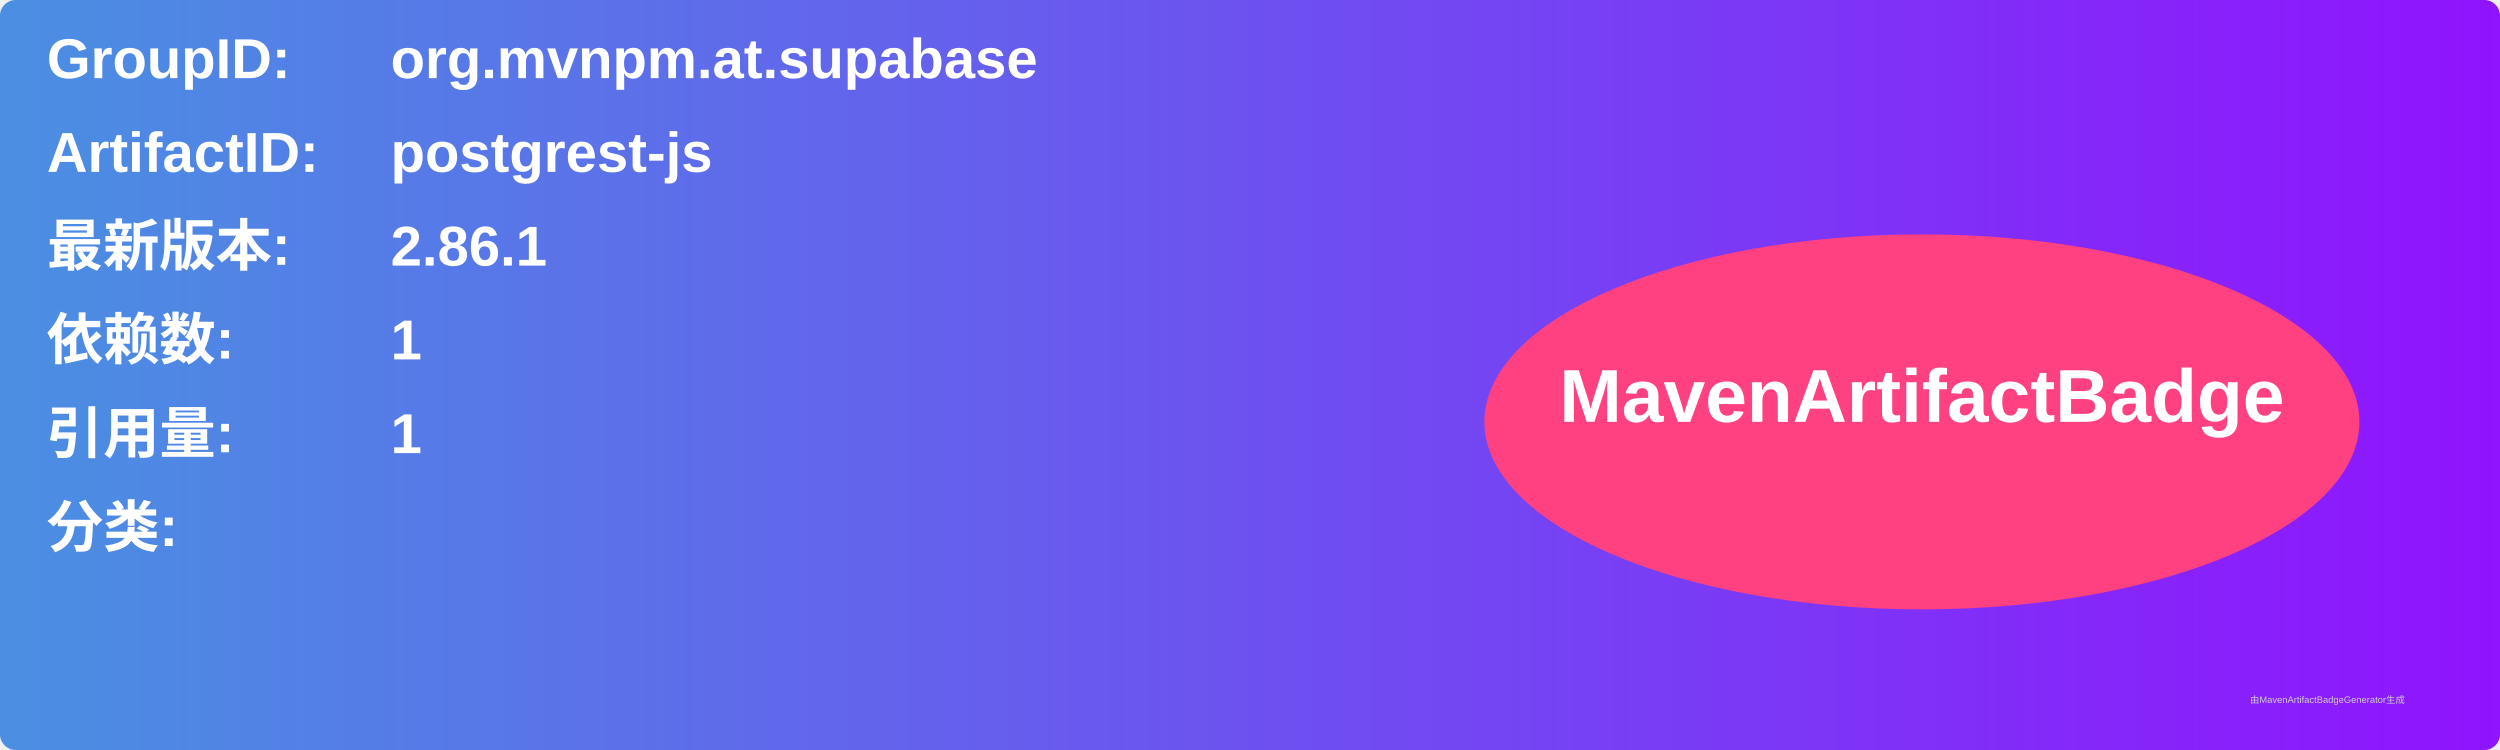
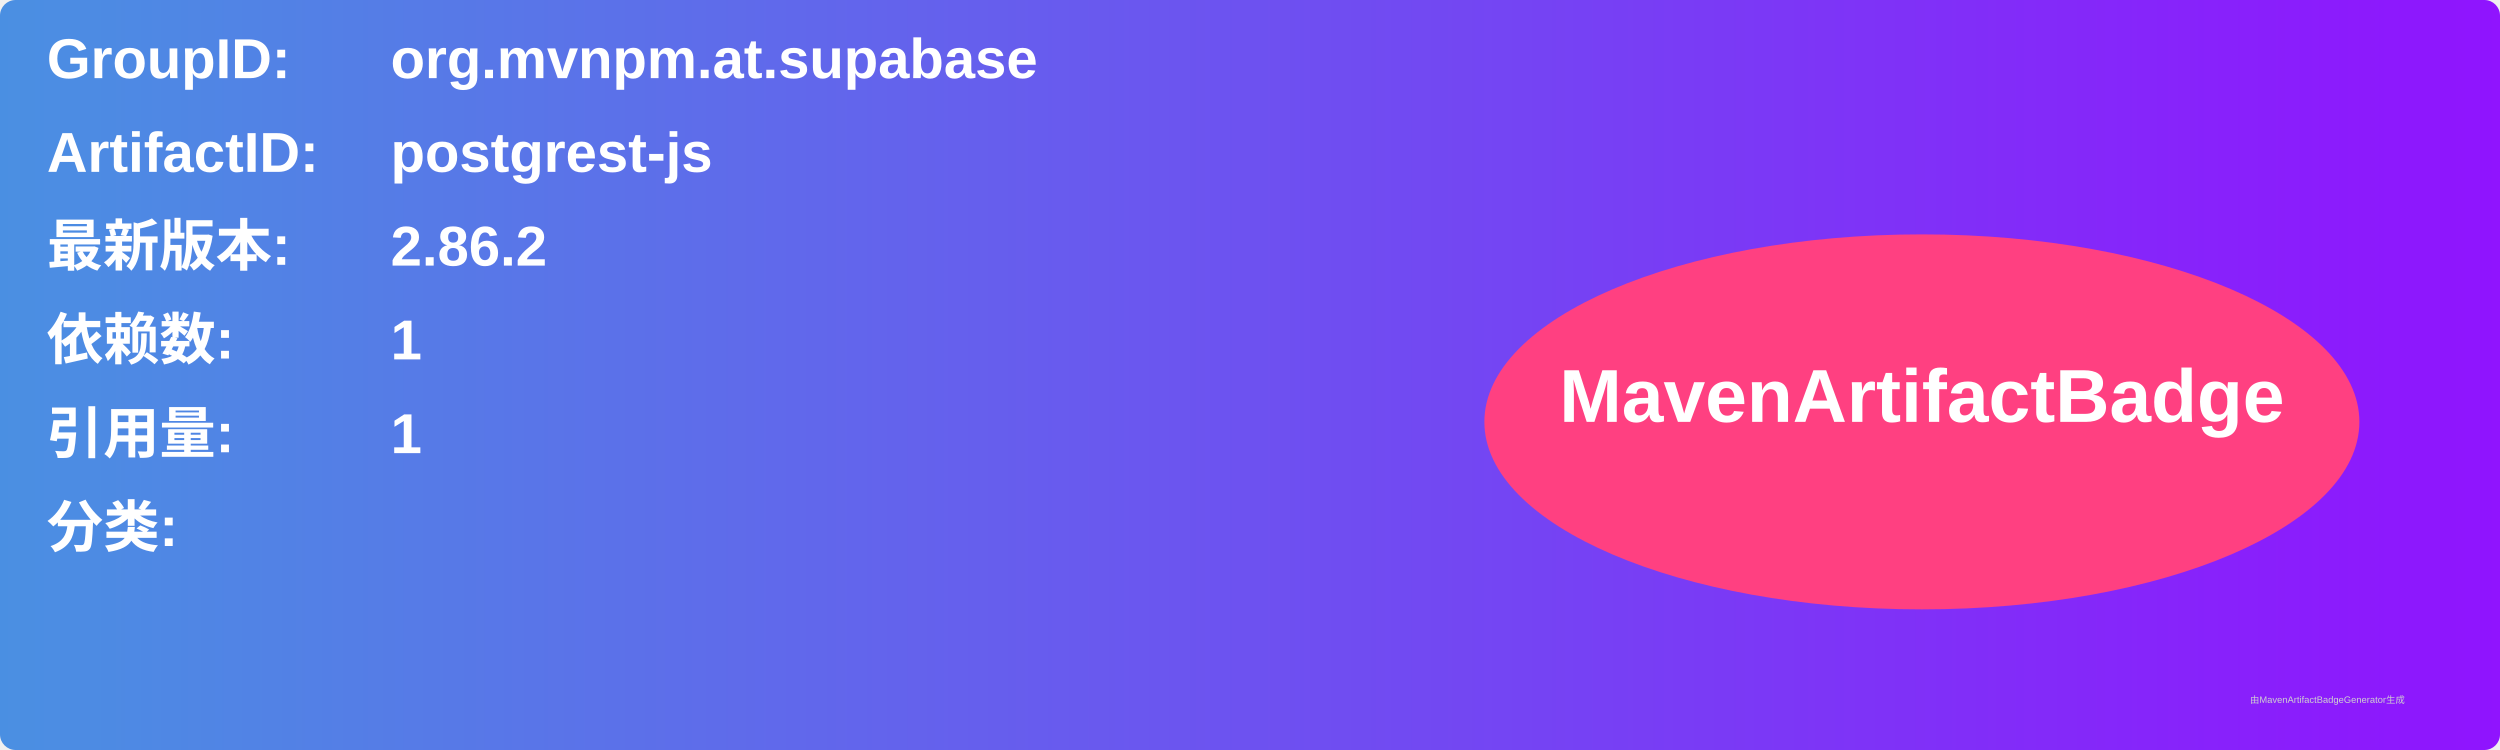
<svg xmlns="http://www.w3.org/2000/svg" width="800" height="240" viewBox="0 0 800 240">
  <linearGradient id="grad" x1="0%" y1="0%" x2="100%" y2="0%">
    <stop offset="0%" stop-color="#4a90e2" />
    <stop offset="100%" stop-color="#9013fe" />
  </linearGradient>
  <rect width="100%" height="100%" rx="5" ry="5" fill="url(#grad)" />
  <g transform="translate(15, 15)">
    <text x="0" y="10" font-family="Arial" font-size="18" fill="white" font-weight="bold" width="260">GroupID:</text>
    <text x="110" y="10" font-family="Arial" font-size="18" fill="white" font-weight="bold" width="460">org.mvnpm.at.supabase</text>
    <text x="0" y="40" font-family="Arial" font-size="18" fill="white" font-weight="bold" width="260">ArtifactID:</text>
    <text x="110" y="40" font-family="Arial" font-size="18" fill="white" font-weight="bold" width="460">postgrest-js</text>
    <text x="0" y="70" font-family="Arial" font-size="18" fill="white" font-weight="bold">最新版本:</text>
    <text x="110" y="70" font-family="Arial" font-size="18" fill="white" font-weight="bold">
-       <tspan font-weight="bold">2.86.1</tspan>
+       <tspan font-weight="bold">2.86.2</tspan>
    </text>
    <text x="0" y="100" font-family="Arial" font-size="18" fill="white" font-weight="bold">依赖数: </text>
    <text x="110" y="100" font-family="Arial" font-size="18" fill="white">
      <tspan font-weight="bold">1</tspan>
    </text>
    <text x="0" y="130" font-family="Arial" font-size="18" fill="white" font-weight="bold">引用量: </text>
    <text x="110" y="130" font-family="Arial" font-size="18" fill="white">
      <tspan font-weight="bold">1</tspan>
    </text>
    <text x="0" y="160" font-family="Arial" font-size="18" fill="white" font-weight="bold">分类:</text>
    <text x="10" y="190" font-family="Arial" font-size="10" fill="white">
      <tspan font-weight="bold" />
    </text>
    <ellipse cx="600" cy="120" rx="140" ry="60" fill="#ff4081" />
    <text x="600" y="120" text-anchor="middle" font-family="Arial" font-size="24" fill="white" font-weight="bold">MavenArtifactBadge</text>
  </g>
  <text x="720" y="225" font-family="Arial" font-size="3" fill="#d0d0d0">由MavenArtifactBadgeGenerator生成</text>
</svg>
